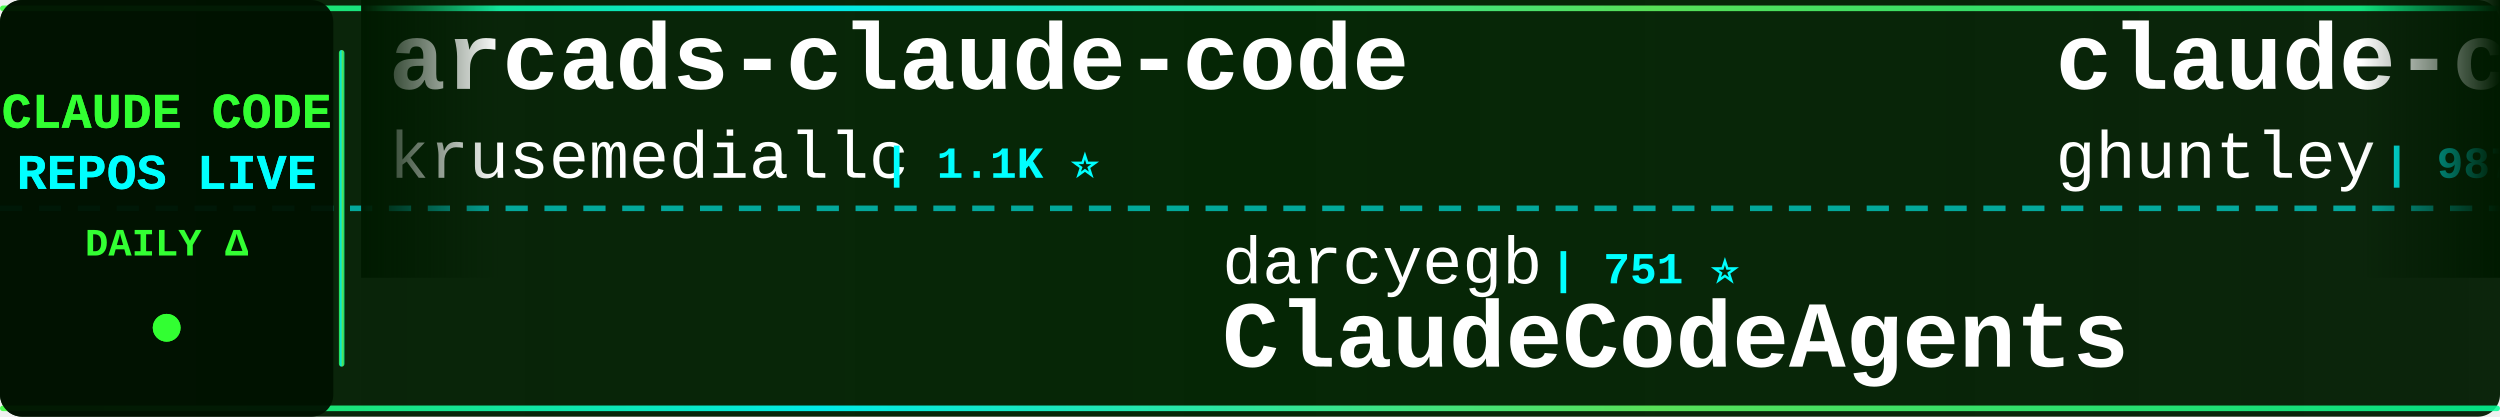
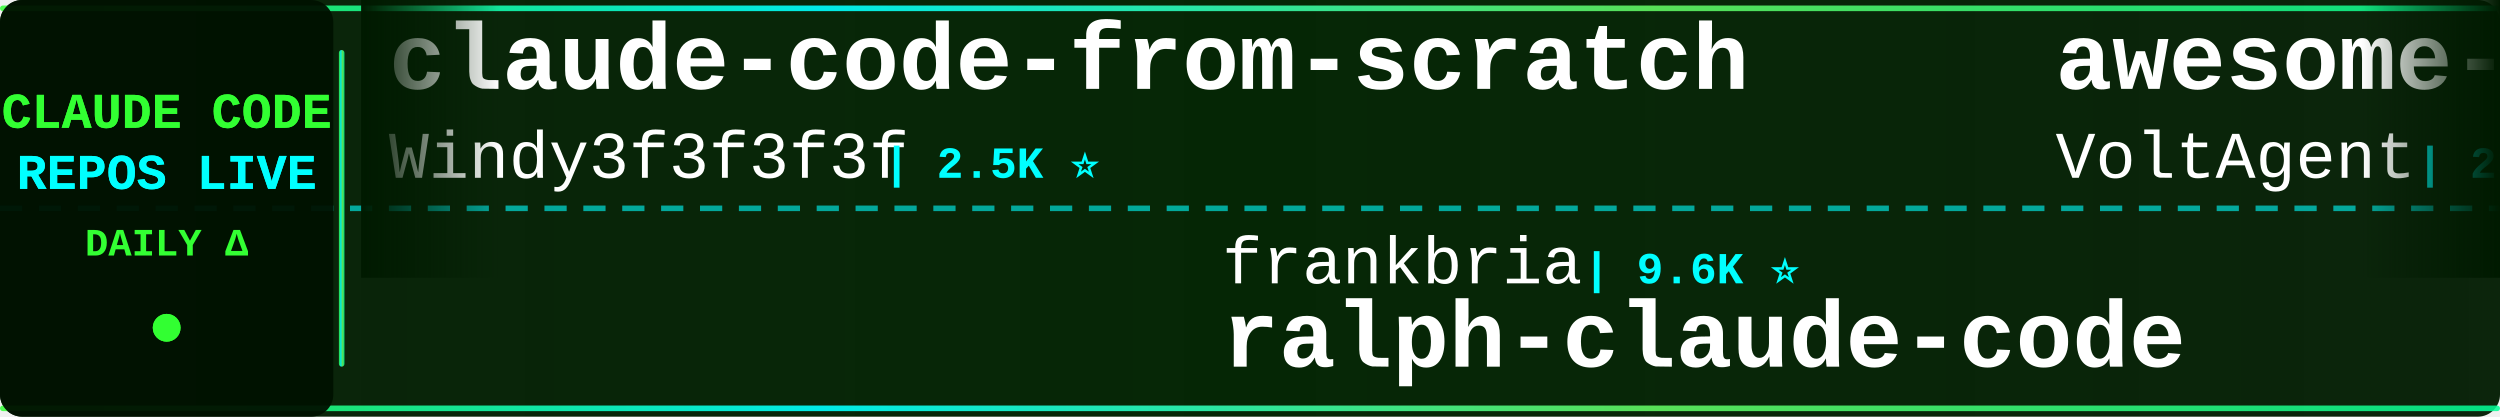
<svg xmlns="http://www.w3.org/2000/svg" width="900" height="150">
  <defs>
    <linearGradient id="tickerBg" x1="0%" y1="0%" x2="100%" y2="0%">
      <stop offset="0%" style="stop-color:#001a00;stop-opacity:0.95" />
      <stop offset="50%" style="stop-color:#002200;stop-opacity:0.98" />
      <stop offset="100%" style="stop-color:#001a00;stop-opacity:0.95" />
    </linearGradient>
    <linearGradient id="borderGrad" x1="0%" y1="0%" x2="100%" y2="0%">
      <stop offset="0%" style="stop-color:#33ff33;stop-opacity:0.85">
        <animate attributeName="stop-opacity" values="0.85;1;0.85" dur="2s" repeatCount="indefinite" />
      </stop>
      <stop offset="33%" style="stop-color:#00ffff;stop-opacity:0.9">
        <animate attributeName="stop-opacity" values="0.9;1;0.9" dur="2.2s" repeatCount="indefinite" />
      </stop>
      <stop offset="66%" style="stop-color:#66ff66;stop-opacity:0.85">
        <animate attributeName="stop-opacity" values="0.85;1;0.85" dur="1.8s" repeatCount="indefinite" />
      </stop>
      <stop offset="100%" style="stop-color:#00ff99;stop-opacity:0.85">
        <animate attributeName="stop-opacity" values="0.85;1;0.85" dur="2s" repeatCount="indefinite" />
      </stop>
    </linearGradient>
    <filter id="textGlow">
      <feGaussianBlur stdDeviation="0.1" result="coloredBlur" />
      <feMerge>
        <feMergeNode in="coloredBlur" />
        <feMergeNode in="SourceGraphic" />
      </feMerge>
    </filter>
    <filter id="metricGlow">
      <feGaussianBlur stdDeviation="0.2" result="coloredBlur" />
      <feMerge>
        <feMergeNode in="coloredBlur" />
        <feMergeNode in="SourceGraphic" />
      </feMerge>
    </filter>
    <linearGradient id="leftFade" x1="0%" y1="0%" x2="100%" y2="0%">
      <stop offset="0%" style="stop-color:#001a00;stop-opacity:1" />
      <stop offset="100%" style="stop-color:#001a00;stop-opacity:0" />
    </linearGradient>
    <linearGradient id="rightFade" x1="0%" y1="0%" x2="100%" y2="0%">
      <stop offset="0%" style="stop-color:#001a00;stop-opacity:0" />
      <stop offset="100%" style="stop-color:#001a00;stop-opacity:1" />
    </linearGradient>
  </defs>
  <rect width="900" height="150" fill="url(#tickerBg)" rx="8" />
  <rect x="0" y="2" width="900" height="2" fill="url(#borderGrad)" rx="1" />
  <rect x="0" y="146" width="900" height="2" fill="url(#borderGrad)" rx="1" />
  <line x1="0" y1="75" x2="900" y2="75" stroke="#00ffff" stroke-width="2" stroke-dasharray="8 6" opacity="0.6" />
  <rect x="0" y="0" width="120" height="150" fill="#001100" opacity="0.95" rx="8" />
  <text x="60" y="46" font-family="'Courier New', monospace" font-size="18" font-weight="bold" fill="#33ff33" text-anchor="middle" filter="url(#textGlow)">
    CLAUDE CODE
  </text>
  <text x="60" y="68" font-family="'Courier New', monospace" font-size="18" font-weight="bold" fill="#00ffff" text-anchor="middle" filter="url(#textGlow)">
    REPOS LIVE
  </text>
  <text x="60" y="92" font-family="'Courier New', monospace" font-size="14" font-weight="bold" fill="#33ff33" text-anchor="middle">
    DAILY Δ
  </text>
  <circle cx="60" cy="118" r="5" fill="#33ff33" filter="url(#metricGlow)">
    <animate attributeName="r" values="4;6;4" dur="1.5s" repeatCount="indefinite" />
    <animate attributeName="opacity" values="0.6;1;0.6" dur="1.5s" repeatCount="indefinite" />
  </circle>
  <rect x="122" y="18" width="2" height="114" fill="url(#borderGrad)" rx="1" />
  <clipPath id="tickerClip">
    <rect x="130" y="0" width="770" height="150" />
  </clipPath>
  <g clip-path="url(#tickerClip)">
    <g id="tickerItems">
      <animateTransform attributeName="transform" attributeType="XML" type="translate" from="0 0" to="-3000 0" dur="54s" repeatCount="indefinite" />
      <g transform="translate(0, 0)">
-         <text x="140" y="32" font-family="'Courier New', monospace" font-size="34" font-weight="bold" fill="#ffffff">arcads-claude-code</text>
-         <text x="140" y="64" font-family="'Courier New', monospace" font-size="24" font-weight="normal" fill="#ffffff" opacity="1.0">krusemediallc</text>
-         <text x="318" y="64" font-family="'Courier New', monospace" font-size="16" font-weight="bold" fill="#00ffff"> | 1.1K ⭐</text>
+         <text x="140" y="32" font-family="'Courier New', monospace" font-size="34" font-weight="bold" fill="#ffffff">claude-code-from-scratch</text>
+         <text x="140" y="64" font-family="'Courier New', monospace" font-size="24" font-weight="normal" fill="#ffffff" opacity="1.0">Windy3f3f3f3f</text>
+         <text x="318" y="64" font-family="'Courier New', monospace" font-size="16" font-weight="bold" fill="#00ffff"> | 2.5K ⭐</text>
      </g>
      <g transform="translate(300, 0)">
-         <text x="140" y="102" font-family="'Courier New', monospace" font-size="24" font-weight="normal" fill="#ffffff" opacity="1.0">darcyegb</text>
-         <text x="258" y="102" font-family="'Courier New', monospace" font-size="16" font-weight="bold" fill="#00ffff"> | 751 ⭐</text>
-         <text x="140" y="132" font-family="'Courier New', monospace" font-size="34" font-weight="bold" fill="#ffffff">ClaudeCodeAgents</text>
+         <text x="140" y="102" font-family="'Courier New', monospace" font-size="24" font-weight="normal" fill="#ffffff" opacity="1.0">frankbria</text>
+         <text x="270" y="102" font-family="'Courier New', monospace" font-size="16" font-weight="bold" fill="#00ffff"> | 9.6K ⭐</text>
+         <text x="140" y="132" font-family="'Courier New', monospace" font-size="34" font-weight="bold" fill="#ffffff">ralph-claude-code</text>
      </g>
      <g transform="translate(600, 0)">
-         <text x="140" y="32" font-family="'Courier New', monospace" font-size="34" font-weight="bold" fill="#ffffff">claude-code-source-code-...</text>
-         <text x="140" y="64" font-family="'Courier New', monospace" font-size="24" font-weight="normal" fill="#ffffff" opacity="1.0">ghuntley</text>
-         <text x="258" y="64" font-family="'Courier New', monospace" font-size="16" font-weight="bold" fill="#00ffff"> | 987 ⭐</text>
+         <text x="140" y="32" font-family="'Courier New', monospace" font-size="34" font-weight="bold" fill="#ffffff">awesome-claude-code-suba...</text>
+         <text x="140" y="64" font-family="'Courier New', monospace" font-size="24" font-weight="normal" fill="#ffffff" opacity="1.0">VoltAgent</text>
+         <text x="270" y="64" font-family="'Courier New', monospace" font-size="16" font-weight="bold" fill="#00ffff"> | 23.9K ⭐ +2</text>
      </g>
      <g transform="translate(900, 0)">
-         <text x="140" y="102" font-family="'Courier New', monospace" font-size="24" font-weight="normal" fill="#ffffff" opacity="1.0">VoltAgent</text>
-         <text x="270" y="102" font-family="'Courier New', monospace" font-size="16" font-weight="bold" fill="#00ffff"> | 23.9K ⭐ +4</text>
-         <text x="140" y="132" font-family="'Courier New', monospace" font-size="34" font-weight="bold" fill="#ffffff">awesome-claude-code-suba...</text>
+         <text x="140" y="102" font-family="'Courier New', monospace" font-size="24" font-weight="normal" fill="#ffffff" opacity="1.0">diet103</text>
+         <text x="246" y="102" font-family="'Courier New', monospace" font-size="16" font-weight="bold" fill="#00ffff"> | 10.0K ⭐</text>
+         <text x="140" y="132" font-family="'Courier New', monospace" font-size="34" font-weight="bold" fill="#ffffff">claude-code-infrastructu...</text>
      </g>
      <g transform="translate(1200, 0)">
-         <text x="140" y="32" font-family="'Courier New', monospace" font-size="34" font-weight="bold" fill="#ffffff">ralph-claude-code</text>
-         <text x="140" y="64" font-family="'Courier New', monospace" font-size="24" font-weight="normal" fill="#ffffff" opacity="1.0">frankbria</text>
-         <text x="270" y="64" font-family="'Courier New', monospace" font-size="16" font-weight="bold" fill="#00ffff"> | 9.6K ⭐</text>
+         <text x="140" y="32" font-family="'Courier New', monospace" font-size="34" font-weight="bold" fill="#ffffff">system_prompts_leaks</text>
+         <text x="140" y="64" font-family="'Courier New', monospace" font-size="24" font-weight="normal" fill="#ffffff" opacity="1.0">asgeirtj</text>
+         <text x="258" y="64" font-family="'Courier New', monospace" font-size="16" font-weight="bold" fill="#00ffff"> | 61.5K ⭐ +28</text>
      </g>
      <g transform="translate(1500, 0)">
-         <text x="140" y="102" font-family="'Courier New', monospace" font-size="24" font-weight="normal" fill="#ffffff" opacity="1.0">edmund-io</text>
-         <text x="270" y="102" font-family="'Courier New', monospace" font-size="16" font-weight="bold" fill="#00ffff"> | 1.5K ⭐</text>
-         <text x="140" y="132" font-family="'Courier New', monospace" font-size="34" font-weight="bold" fill="#ffffff">edmunds-claude-code</text>
+         <text x="140" y="102" font-family="'Courier New', monospace" font-size="24" font-weight="normal" fill="#ffffff" opacity="1.0">OneRedOak</text>
+         <text x="270" y="102" font-family="'Courier New', monospace" font-size="16" font-weight="bold" fill="#00ffff"> | 3.9K ⭐</text>
+         <text x="140" y="132" font-family="'Courier New', monospace" font-size="34" font-weight="bold" fill="#ffffff">claude-code-workflows</text>
      </g>
      <g transform="translate(1800, 0)">
-         <text x="140" y="32" font-family="'Courier New', monospace" font-size="34" font-weight="bold" fill="#ffffff">claude-code-ultimate-gui...</text>
-         <text x="140" y="64" font-family="'Courier New', monospace" font-size="24" font-weight="normal" fill="#ffffff" opacity="1.0">FlorianBruniaux</text>
-         <text x="342" y="64" font-family="'Courier New', monospace" font-size="16" font-weight="bold" fill="#00ffff"> | 5.6K ⭐ +5</text>
+         <text x="140" y="32" font-family="'Courier New', monospace" font-size="34" font-weight="bold" fill="#ffffff">Claude-Code-Source-Study</text>
+         <text x="140" y="64" font-family="'Courier New', monospace" font-size="24" font-weight="normal" fill="#ffffff" opacity="1.0">luyao618</text>
+         <text x="258" y="64" font-family="'Courier New', monospace" font-size="16" font-weight="bold" fill="#00ffff"> | 1.6K ⭐ +1</text>
      </g>
      <g transform="translate(2100, 0)">
-         <text x="140" y="102" font-family="'Courier New', monospace" font-size="24" font-weight="normal" fill="#ffffff" opacity="1.0">affaan-m</text>
-         <text x="258" y="102" font-family="'Courier New', monospace" font-size="16" font-weight="bold" fill="#00ffff"> | 236.1K ⭐ +55</text>
-         <text x="140" y="132" font-family="'Courier New', monospace" font-size="34" font-weight="bold" fill="#ffffff">ECC</text>
+         <text x="140" y="102" font-family="'Courier New', monospace" font-size="24" font-weight="normal" fill="#ffffff" opacity="1.0">anthropics</text>
+         <text x="282" y="102" font-family="'Courier New', monospace" font-size="16" font-weight="bold" fill="#00ffff"> | 8.5K ⭐</text>
+         <text x="140" y="132" font-family="'Courier New', monospace" font-size="34" font-weight="bold" fill="#ffffff">claude-code-action</text>
      </g>
      <g transform="translate(2400, 0)">
-         <text x="140" y="32" font-family="'Courier New', monospace" font-size="34" font-weight="bold" fill="#ffffff">sc-claude-code-files</text>
-         <text x="140" y="64" font-family="'Courier New', monospace" font-size="24" font-weight="normal" fill="#ffffff" opacity="1.0">https-deeplearning-ai</text>
-         <text x="414" y="64" font-family="'Courier New', monospace" font-size="16" font-weight="bold" fill="#00ffff"> | 537 ⭐</text>
+         <text x="140" y="32" font-family="'Courier New', monospace" font-size="34" font-weight="bold" fill="#ffffff">claude-code-local</text>
+         <text x="140" y="64" font-family="'Courier New', monospace" font-size="24" font-weight="normal" fill="#ffffff" opacity="1.0">nicedreamzapp</text>
+         <text x="318" y="64" font-family="'Courier New', monospace" font-size="16" font-weight="bold" fill="#00ffff"> | 3.0K ⭐</text>
      </g>
      <g transform="translate(2700, 0)">
-         <text x="140" y="102" font-family="'Courier New', monospace" font-size="24" font-weight="normal" fill="#ffffff" opacity="1.0">ding113</text>
-         <text x="246" y="102" font-family="'Courier New', monospace" font-size="16" font-weight="bold" fill="#00ffff"> | 3.3K ⭐</text>
-         <text x="140" y="132" font-family="'Courier New', monospace" font-size="34" font-weight="bold" fill="#ffffff">claude-code-hub</text>
+         <text x="140" y="102" font-family="'Courier New', monospace" font-size="24" font-weight="normal" fill="#ffffff" opacity="1.0">Pimzino</text>
+         <text x="246" y="102" font-family="'Courier New', monospace" font-size="16" font-weight="bold" fill="#00ffff"> | 3.8K ⭐</text>
+         <text x="140" y="132" font-family="'Courier New', monospace" font-size="34" font-weight="bold" fill="#ffffff">claude-code-spec-workflo...</text>
      </g>
      <g transform="translate(3000, 0)">
-         <text x="140" y="32" font-family="'Courier New', monospace" font-size="34" font-weight="bold" fill="#ffffff">arcads-claude-code</text>
-         <text x="140" y="64" font-family="'Courier New', monospace" font-size="24" font-weight="normal" fill="#ffffff" opacity="1.0">krusemediallc</text>
-         <text x="318" y="64" font-family="'Courier New', monospace" font-size="16" font-weight="bold" fill="#00ffff"> | 1.1K ⭐</text>
+         <text x="140" y="32" font-family="'Courier New', monospace" font-size="34" font-weight="bold" fill="#ffffff">claude-code-from-scratch</text>
+         <text x="140" y="64" font-family="'Courier New', monospace" font-size="24" font-weight="normal" fill="#ffffff" opacity="1.0">Windy3f3f3f3f</text>
+         <text x="318" y="64" font-family="'Courier New', monospace" font-size="16" font-weight="bold" fill="#00ffff"> | 2.5K ⭐</text>
      </g>
      <g transform="translate(3300, 0)">
-         <text x="140" y="102" font-family="'Courier New', monospace" font-size="24" font-weight="normal" fill="#ffffff" opacity="1.0">darcyegb</text>
-         <text x="258" y="102" font-family="'Courier New', monospace" font-size="16" font-weight="bold" fill="#00ffff"> | 751 ⭐</text>
-         <text x="140" y="132" font-family="'Courier New', monospace" font-size="34" font-weight="bold" fill="#ffffff">ClaudeCodeAgents</text>
+         <text x="140" y="102" font-family="'Courier New', monospace" font-size="24" font-weight="normal" fill="#ffffff" opacity="1.0">frankbria</text>
+         <text x="270" y="102" font-family="'Courier New', monospace" font-size="16" font-weight="bold" fill="#00ffff"> | 9.6K ⭐</text>
+         <text x="140" y="132" font-family="'Courier New', monospace" font-size="34" font-weight="bold" fill="#ffffff">ralph-claude-code</text>
      </g>
      <g transform="translate(3600, 0)">
-         <text x="140" y="32" font-family="'Courier New', monospace" font-size="34" font-weight="bold" fill="#ffffff">claude-code-source-code-...</text>
-         <text x="140" y="64" font-family="'Courier New', monospace" font-size="24" font-weight="normal" fill="#ffffff" opacity="1.0">ghuntley</text>
-         <text x="258" y="64" font-family="'Courier New', monospace" font-size="16" font-weight="bold" fill="#00ffff"> | 987 ⭐</text>
+         <text x="140" y="32" font-family="'Courier New', monospace" font-size="34" font-weight="bold" fill="#ffffff">awesome-claude-code-suba...</text>
+         <text x="140" y="64" font-family="'Courier New', monospace" font-size="24" font-weight="normal" fill="#ffffff" opacity="1.0">VoltAgent</text>
+         <text x="270" y="64" font-family="'Courier New', monospace" font-size="16" font-weight="bold" fill="#00ffff"> | 23.9K ⭐ +2</text>
      </g>
      <g transform="translate(3900, 0)">
-         <text x="140" y="102" font-family="'Courier New', monospace" font-size="24" font-weight="normal" fill="#ffffff" opacity="1.0">VoltAgent</text>
-         <text x="270" y="102" font-family="'Courier New', monospace" font-size="16" font-weight="bold" fill="#00ffff"> | 23.9K ⭐ +4</text>
-         <text x="140" y="132" font-family="'Courier New', monospace" font-size="34" font-weight="bold" fill="#ffffff">awesome-claude-code-suba...</text>
+         <text x="140" y="102" font-family="'Courier New', monospace" font-size="24" font-weight="normal" fill="#ffffff" opacity="1.0">diet103</text>
+         <text x="246" y="102" font-family="'Courier New', monospace" font-size="16" font-weight="bold" fill="#00ffff"> | 10.0K ⭐</text>
+         <text x="140" y="132" font-family="'Courier New', monospace" font-size="34" font-weight="bold" fill="#ffffff">claude-code-infrastructu...</text>
      </g>
    </g>
  </g>
  <rect x="130" y="0" width="50" height="100" fill="url(#leftFade)" />
  <rect x="850" y="0" width="50" height="100" fill="url(#rightFade)" />
</svg>
